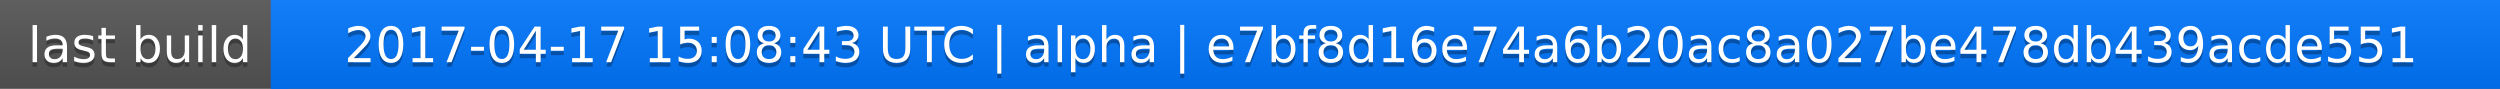
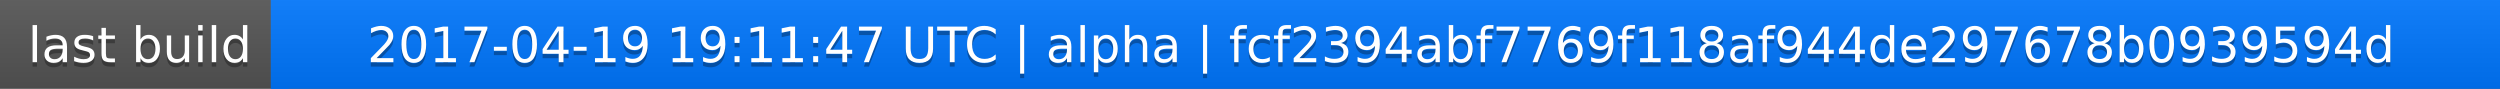
<svg xmlns="http://www.w3.org/2000/svg" width="563" height="20">
  <linearGradient id="a" x2="0" y2="100%">
    <stop offset="0" stop-color="#bbb" stop-opacity=".1" />
    <stop offset="1" stop-opacity=".1" />
  </linearGradient>
  <rect rx="0" width="563" height="20" fill="#555" />
  <rect rx="0" x="61" width="502" height="20" fill="#07f" />
  <path fill="#07f" d="M61 0h4v20h-4z" />
  <rect rx="0" width="563" height="20" fill="url(#a)" />
  <g fill="#fff" text-anchor="middle" font-family="DejaVu Sans,Verdana,Geneva,sans-serif" font-size="11">
    <text x="31.5" y="15" fill="#010101" fill-opacity=".3">last build</text>
    <text x="31.5" y="14">last build</text>
-     <text x="311" y="15" fill="#010101" fill-opacity=".3">2017-04-17 15:08:43 UTC | alpha | e7bf8d16e74a6b20ac8a027be478db439acde551</text>
-     <text x="311" y="14">2017-04-17 15:08:43 UTC | alpha | e7bf8d16e74a6b20ac8a027be478db439acde551</text>
+     <text x="311" y="15" fill="#010101" fill-opacity=".3">2017-04-19 19:11:47 UTC | alpha | fcf2394abf7769f118af944de297678b0939594d</text>
+     <text x="311" y="14">2017-04-19 19:11:47 UTC | alpha | fcf2394abf7769f118af944de297678b0939594d</text>
  </g>
</svg>
